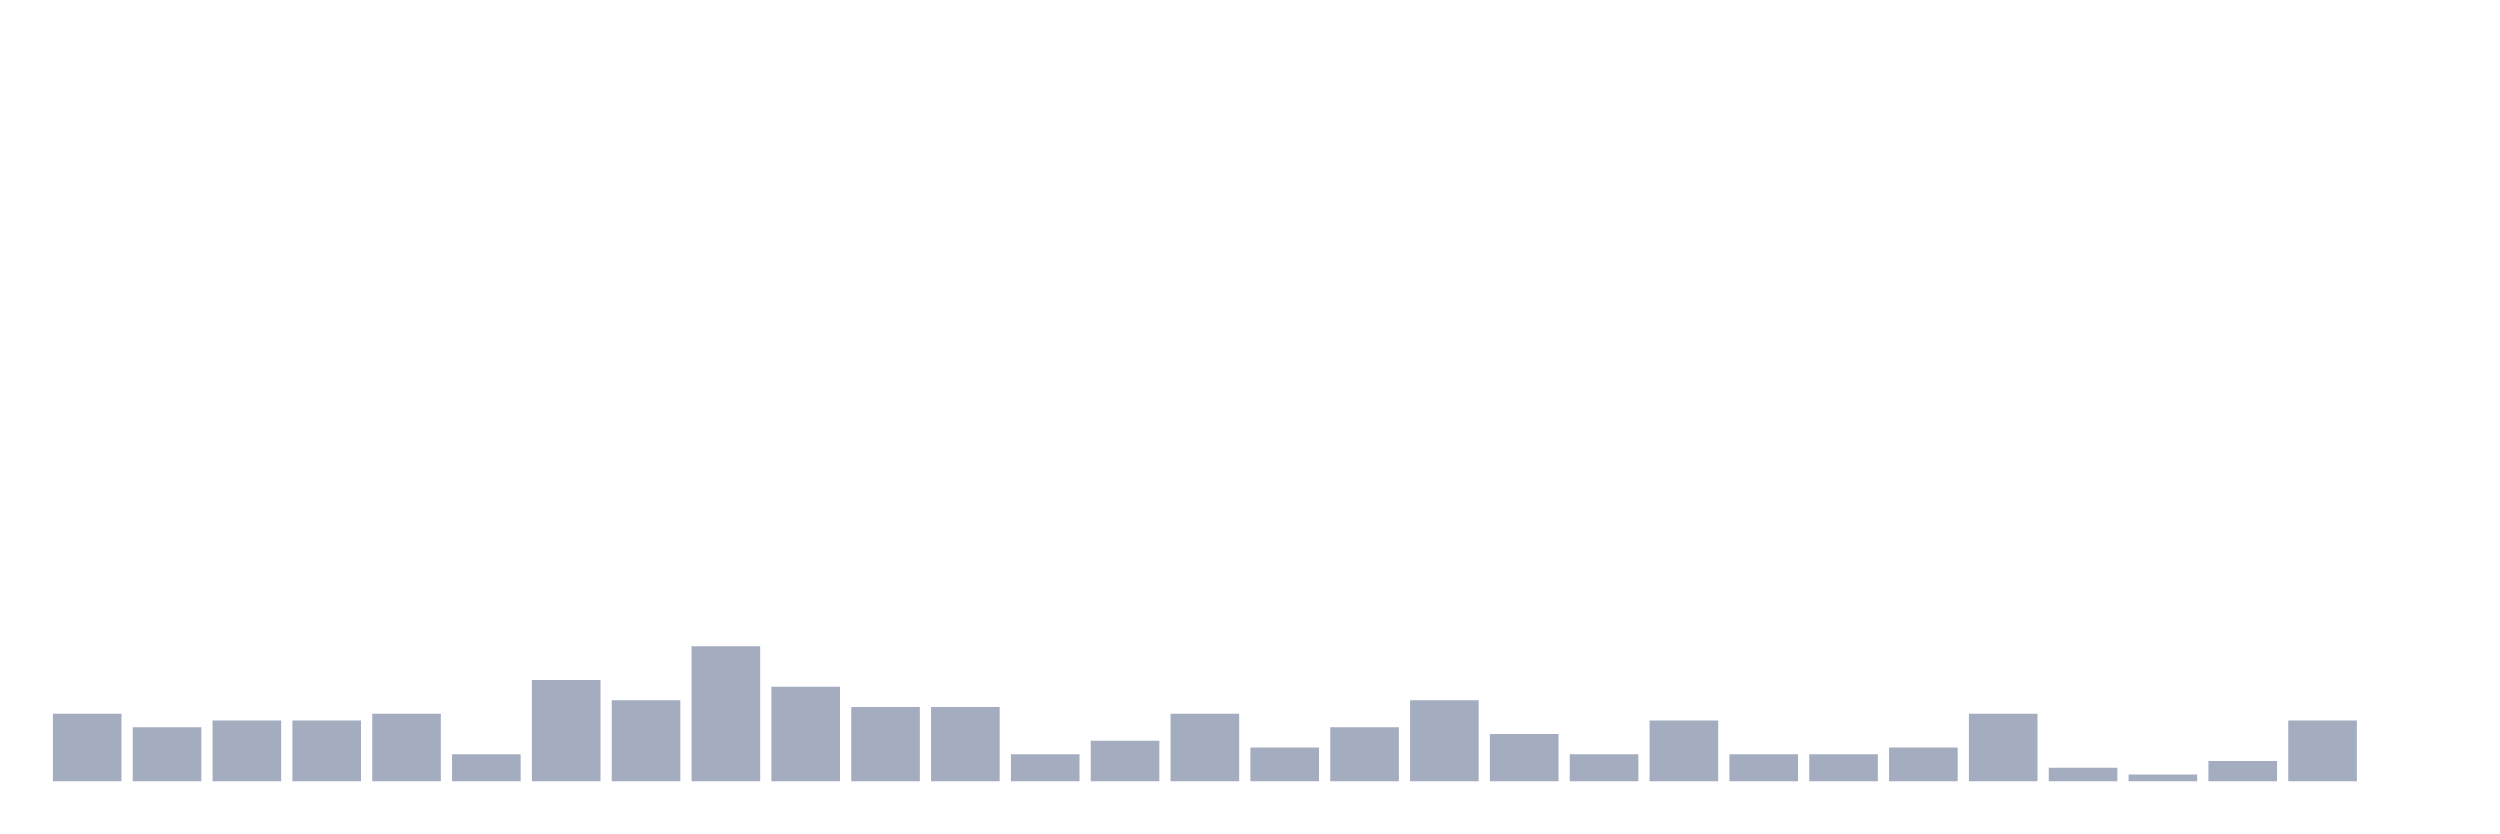
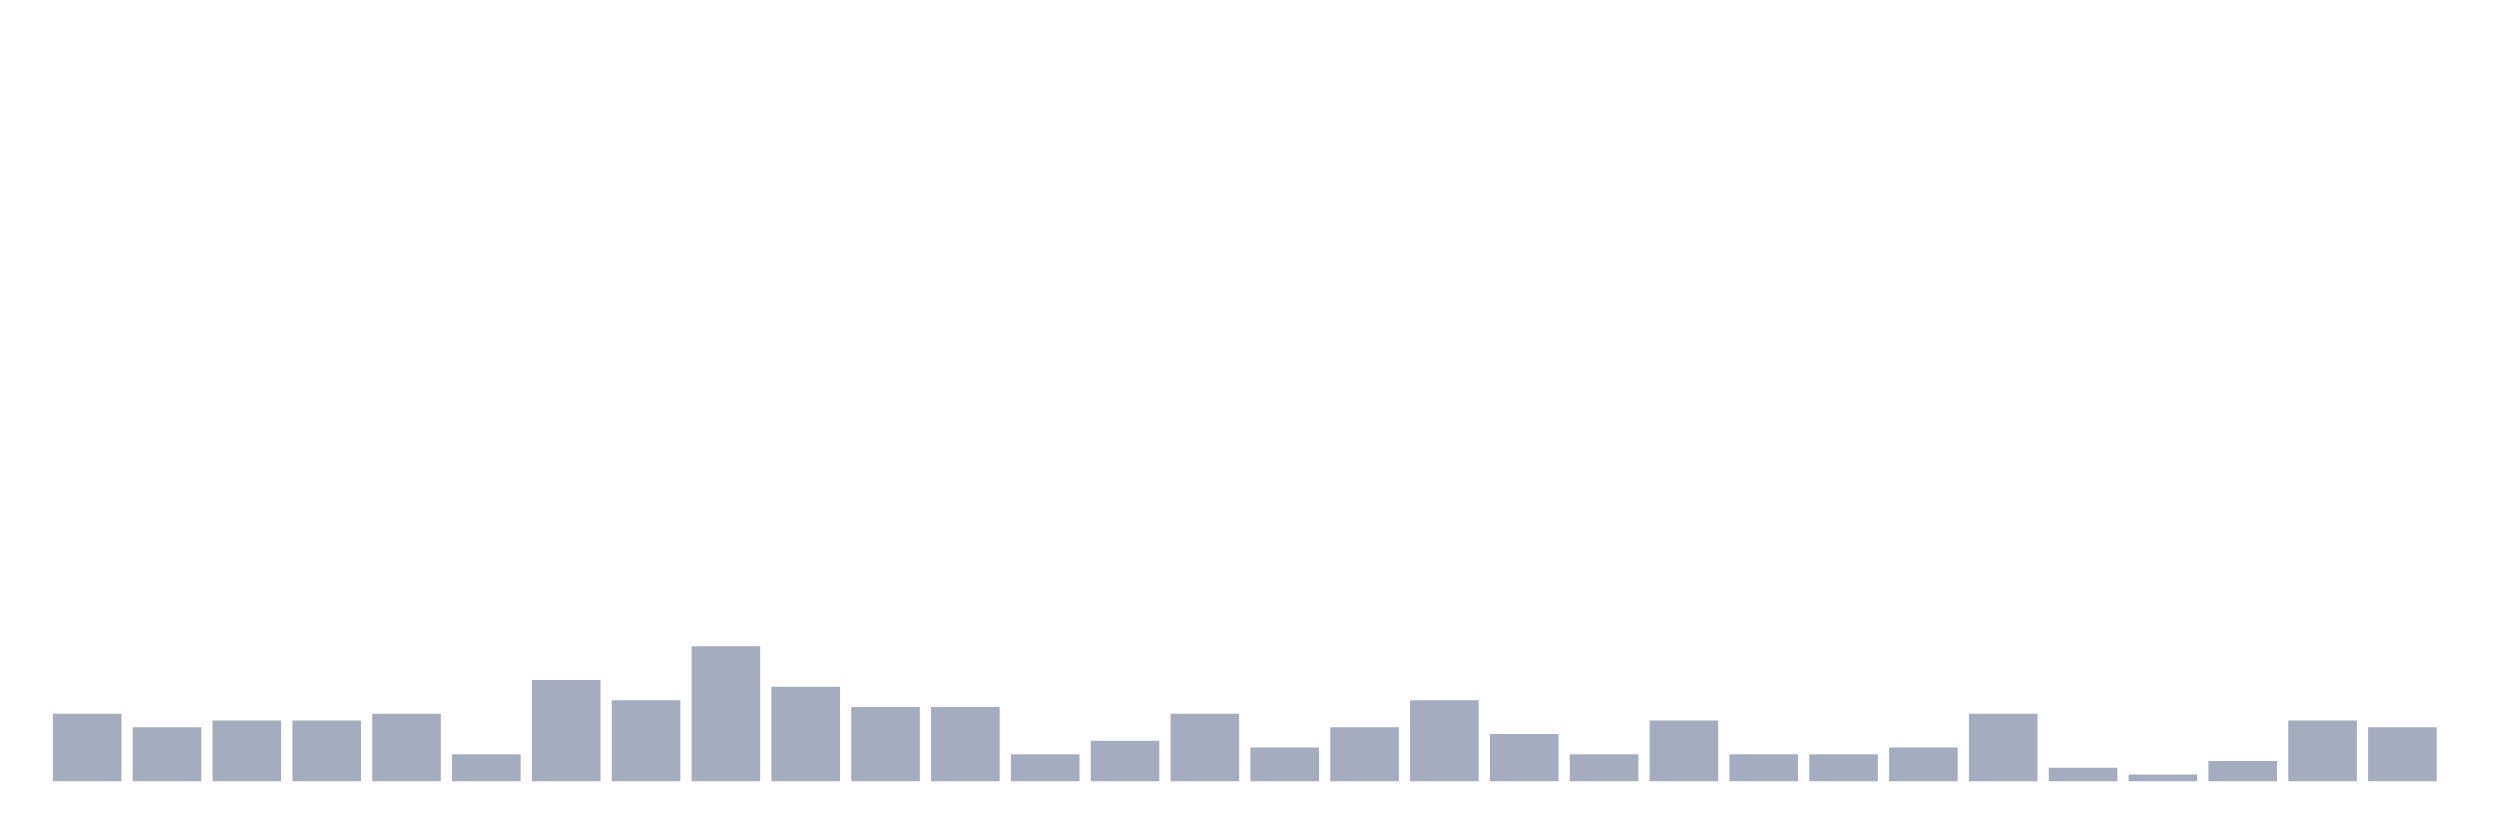
<svg xmlns="http://www.w3.org/2000/svg" viewBox="0 0 480 160">
  <g transform="translate(10,10)">
    <rect class="bar" x="0.153" width="13.175" y="127.037" height="12.963" fill="rgb(164,173,192)" />
    <rect class="bar" x="15.482" width="13.175" y="129.63" height="10.37" fill="rgb(164,173,192)" />
    <rect class="bar" x="30.81" width="13.175" y="128.333" height="11.667" fill="rgb(164,173,192)" />
    <rect class="bar" x="46.138" width="13.175" y="128.333" height="11.667" fill="rgb(164,173,192)" />
    <rect class="bar" x="61.466" width="13.175" y="127.037" height="12.963" fill="rgb(164,173,192)" />
    <rect class="bar" x="76.794" width="13.175" y="134.815" height="5.185" fill="rgb(164,173,192)" />
    <rect class="bar" x="92.123" width="13.175" y="120.556" height="19.444" fill="rgb(164,173,192)" />
    <rect class="bar" x="107.451" width="13.175" y="124.444" height="15.556" fill="rgb(164,173,192)" />
    <rect class="bar" x="122.779" width="13.175" y="114.074" height="25.926" fill="rgb(164,173,192)" />
    <rect class="bar" x="138.107" width="13.175" y="121.852" height="18.148" fill="rgb(164,173,192)" />
    <rect class="bar" x="153.436" width="13.175" y="125.741" height="14.259" fill="rgb(164,173,192)" />
    <rect class="bar" x="168.764" width="13.175" y="125.741" height="14.259" fill="rgb(164,173,192)" />
    <rect class="bar" x="184.092" width="13.175" y="134.815" height="5.185" fill="rgb(164,173,192)" />
    <rect class="bar" x="199.42" width="13.175" y="132.222" height="7.778" fill="rgb(164,173,192)" />
    <rect class="bar" x="214.748" width="13.175" y="127.037" height="12.963" fill="rgb(164,173,192)" />
    <rect class="bar" x="230.077" width="13.175" y="133.519" height="6.481" fill="rgb(164,173,192)" />
    <rect class="bar" x="245.405" width="13.175" y="129.63" height="10.37" fill="rgb(164,173,192)" />
    <rect class="bar" x="260.733" width="13.175" y="124.444" height="15.556" fill="rgb(164,173,192)" />
    <rect class="bar" x="276.061" width="13.175" y="130.926" height="9.074" fill="rgb(164,173,192)" />
    <rect class="bar" x="291.39" width="13.175" y="134.815" height="5.185" fill="rgb(164,173,192)" />
    <rect class="bar" x="306.718" width="13.175" y="128.333" height="11.667" fill="rgb(164,173,192)" />
    <rect class="bar" x="322.046" width="13.175" y="134.815" height="5.185" fill="rgb(164,173,192)" />
    <rect class="bar" x="337.374" width="13.175" y="134.815" height="5.185" fill="rgb(164,173,192)" />
    <rect class="bar" x="352.702" width="13.175" y="133.519" height="6.481" fill="rgb(164,173,192)" />
    <rect class="bar" x="368.031" width="13.175" y="127.037" height="12.963" fill="rgb(164,173,192)" />
    <rect class="bar" x="383.359" width="13.175" y="137.407" height="2.593" fill="rgb(164,173,192)" />
    <rect class="bar" x="398.687" width="13.175" y="138.704" height="1.296" fill="rgb(164,173,192)" />
    <rect class="bar" x="414.015" width="13.175" y="136.111" height="3.889" fill="rgb(164,173,192)" />
    <rect class="bar" x="429.344" width="13.175" y="128.333" height="11.667" fill="rgb(164,173,192)" />
-     <rect class="bar" x="444.672" width="13.175" y="140" height="0" fill="rgb(164,173,192)" />
+     <rect class="bar" x="444.672" width="13.175" y="129.63" height="10.37" fill="rgb(164,173,192)" />
  </g>
</svg>
